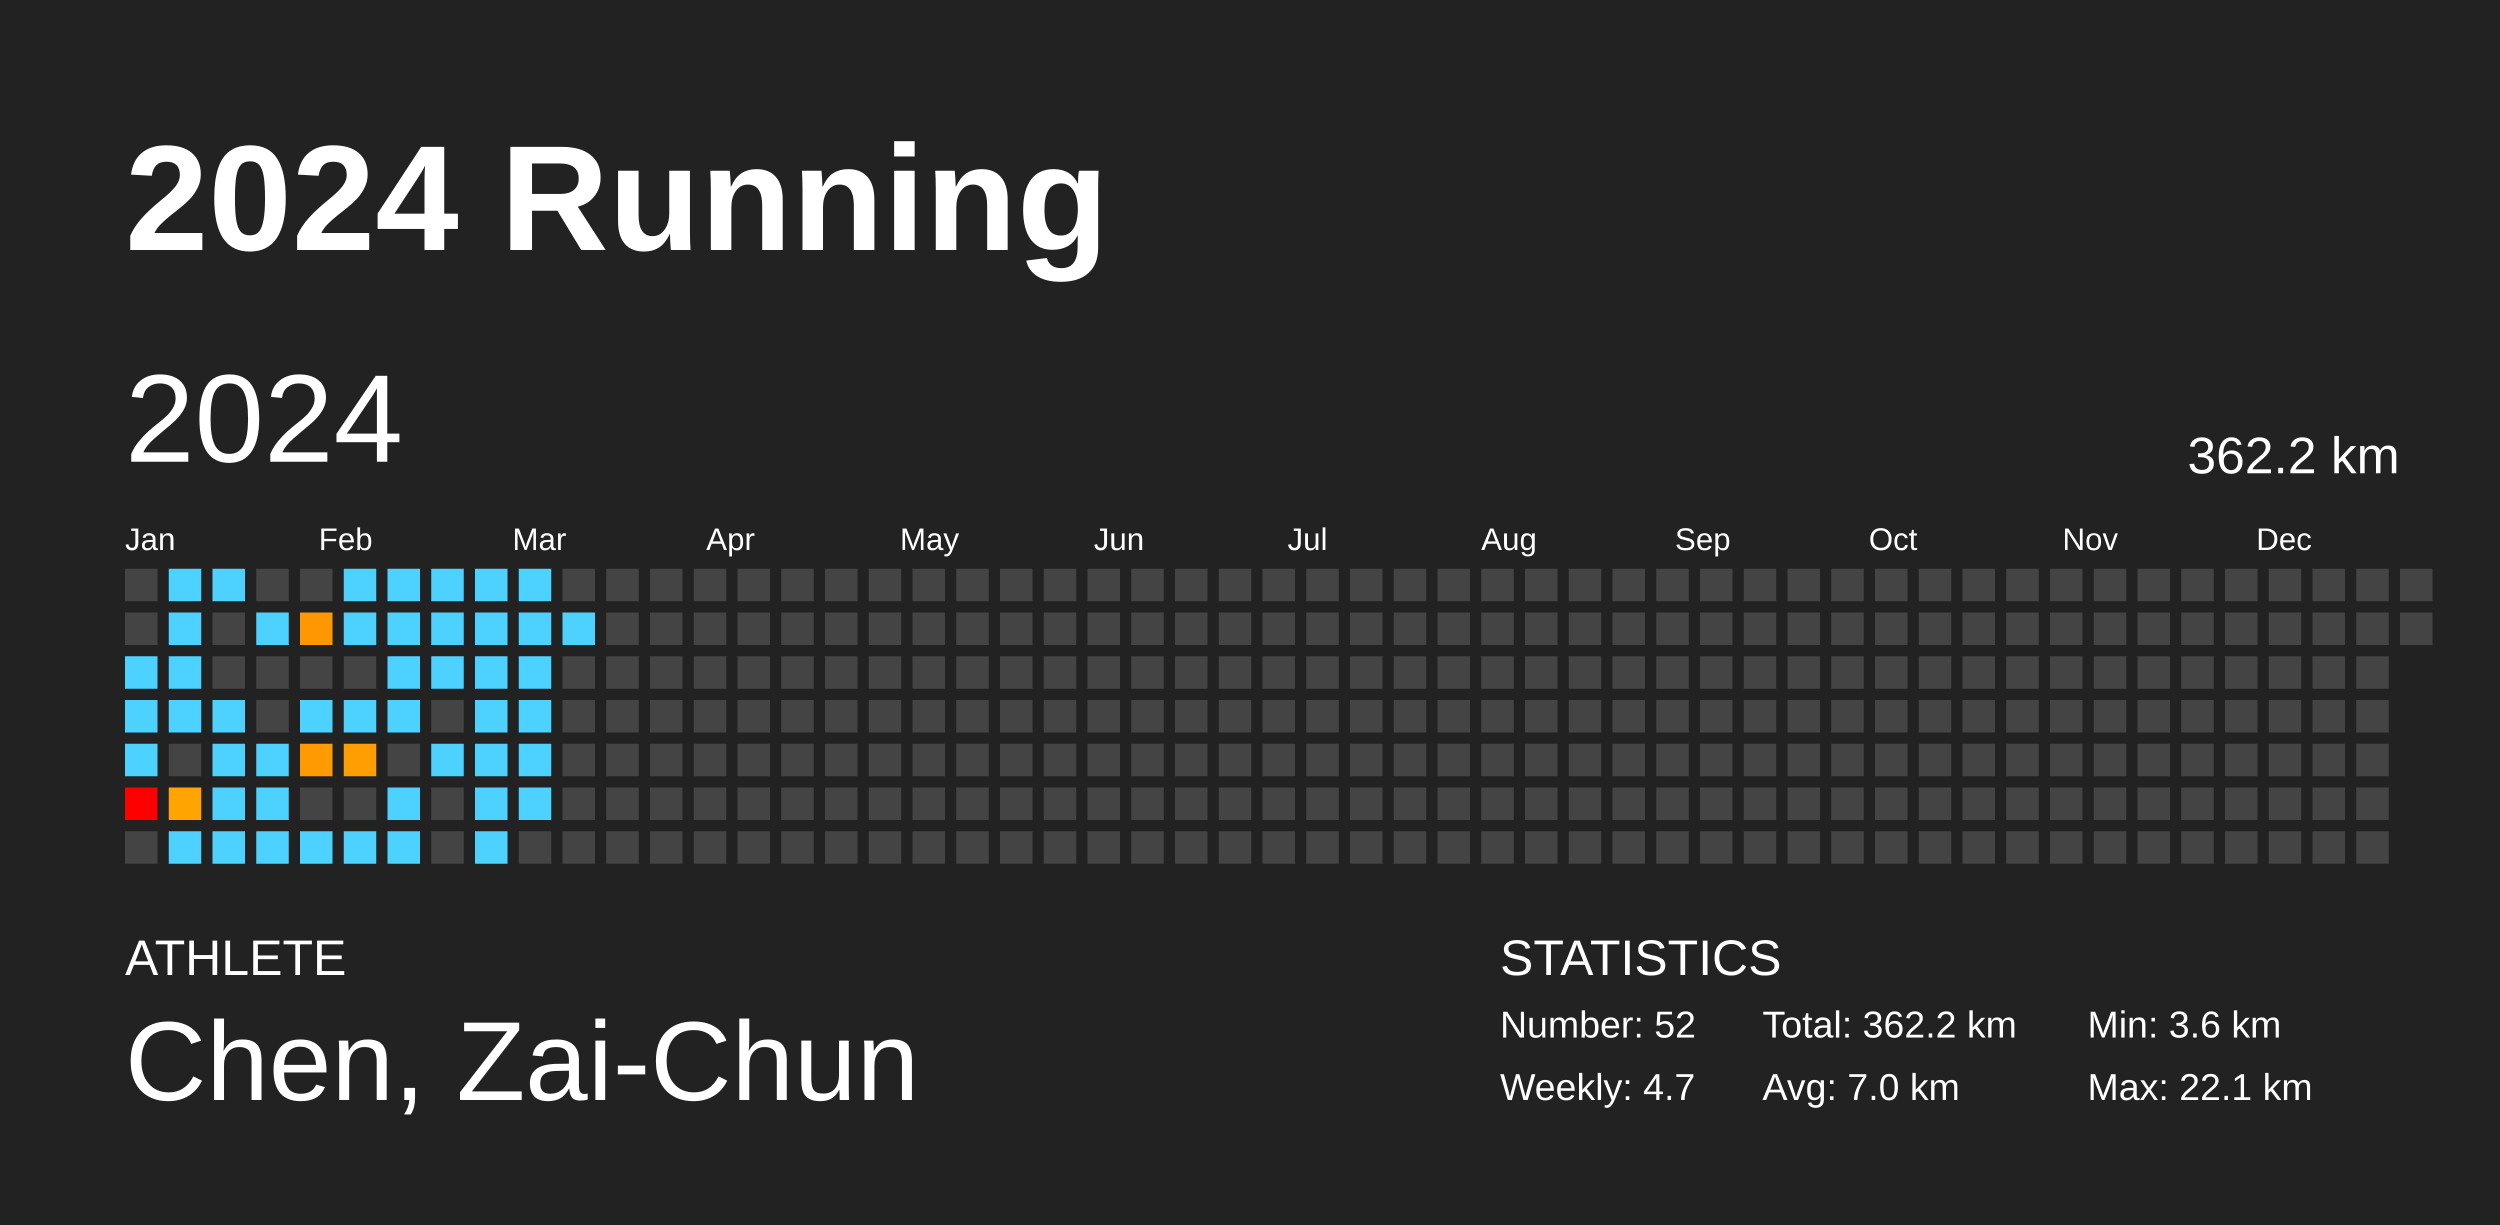
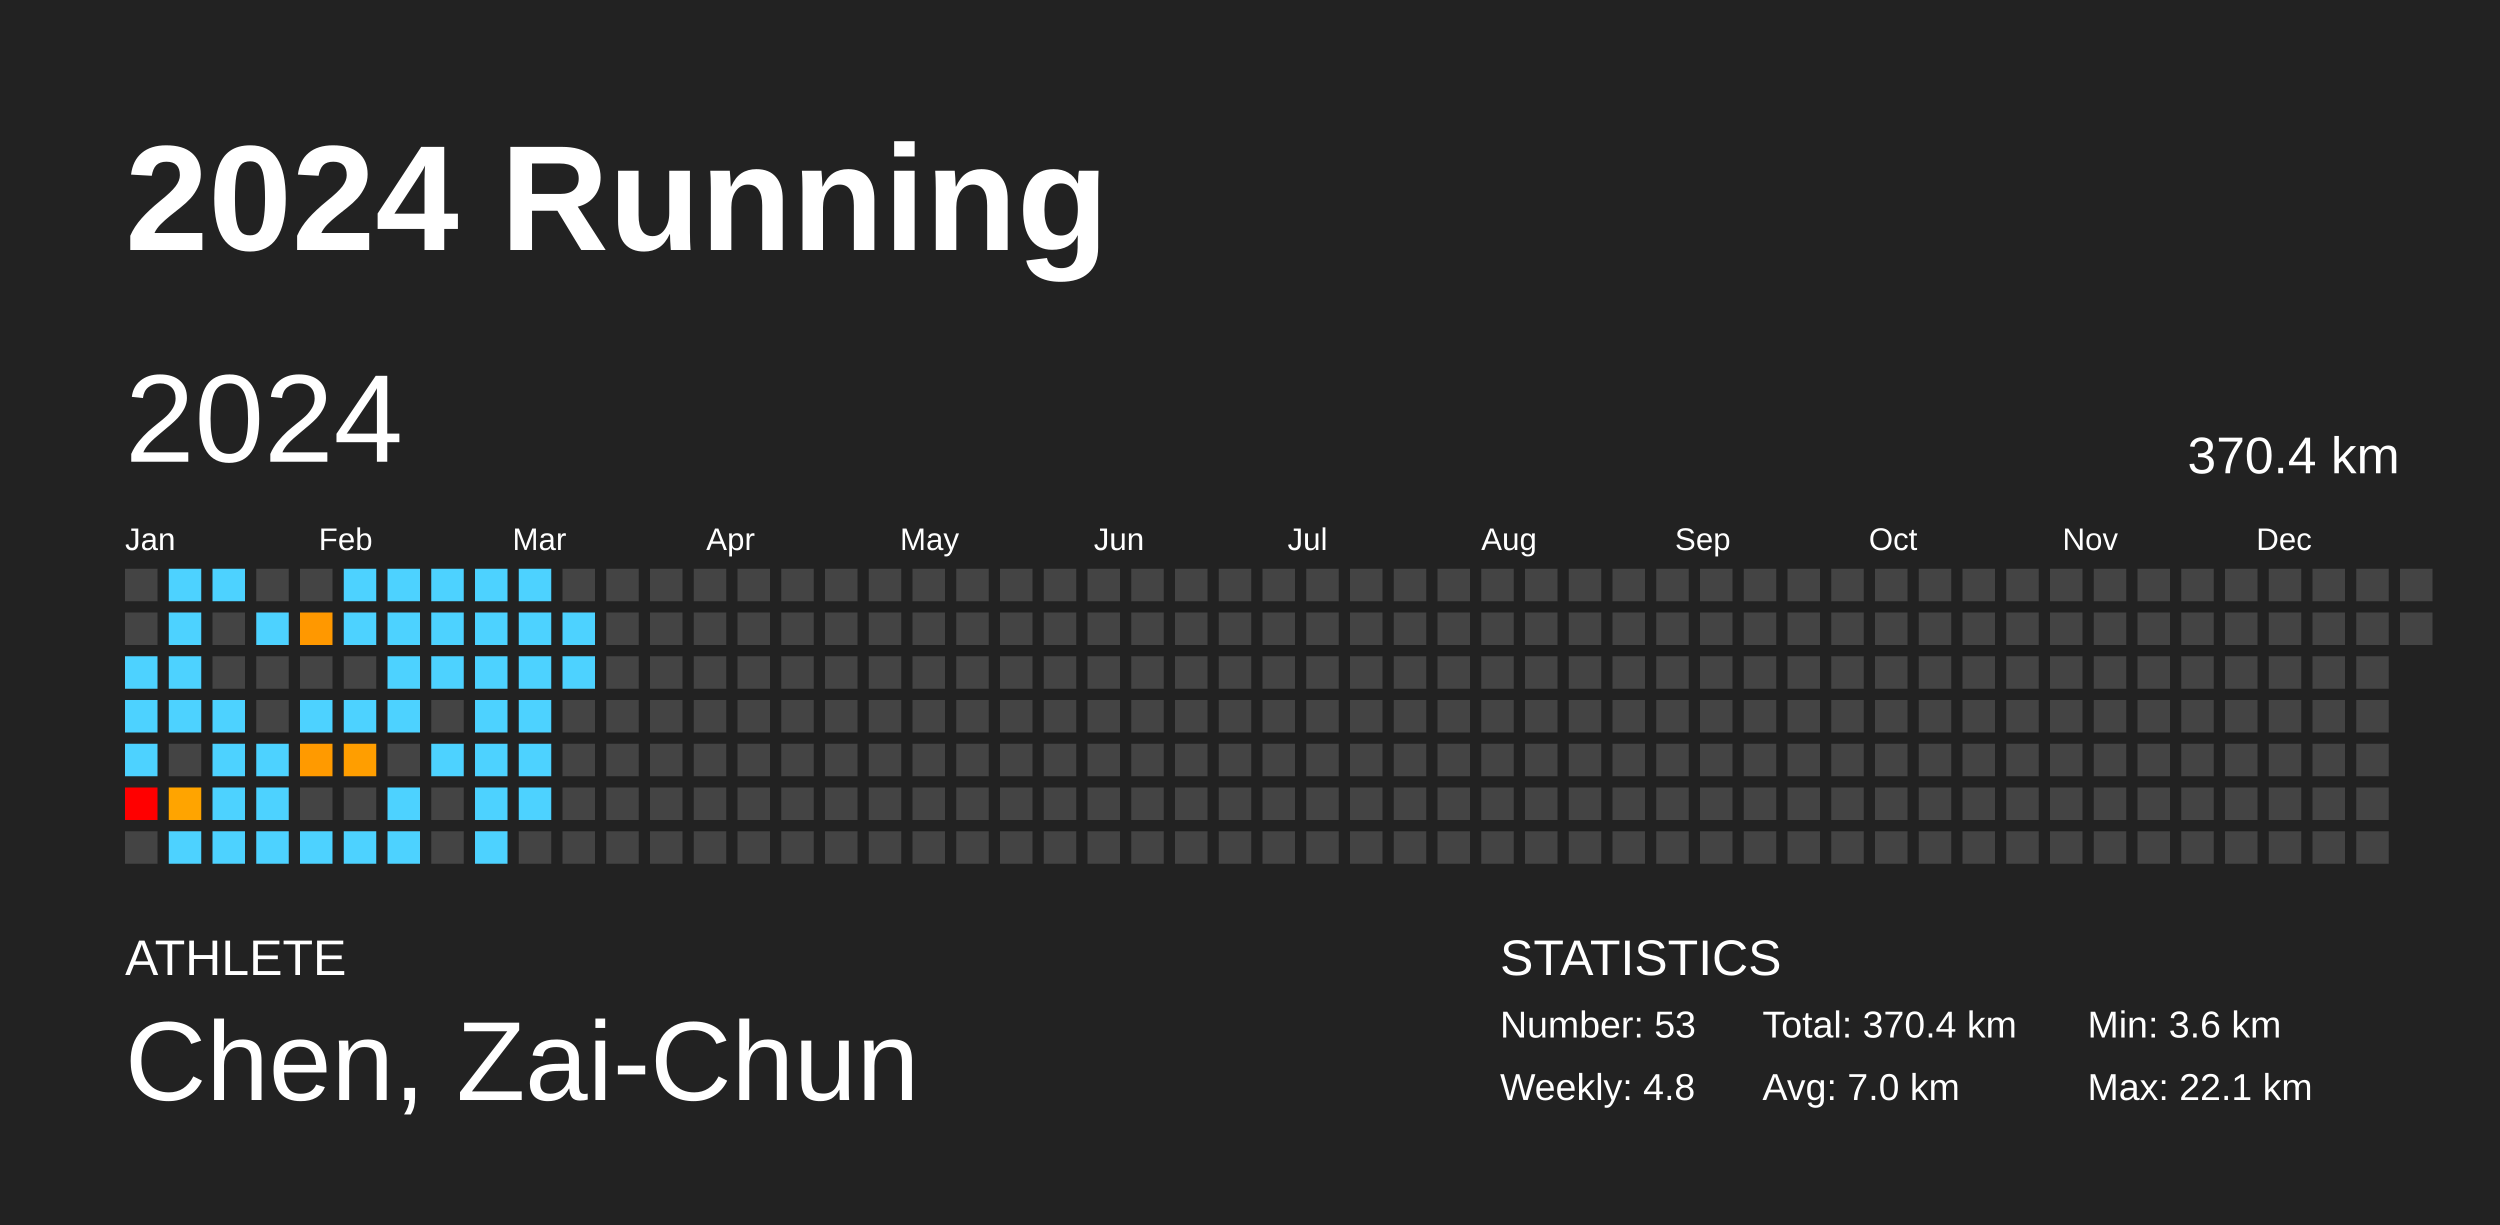
<svg xmlns="http://www.w3.org/2000/svg" baseProfile="full" height="98mm" version="1.1" viewBox="0,0,200,98" width="200mm">
  <defs />
  <rect fill="#222222" height="98" width="200" x="0" y="0" />
  <text fill="#FFFFFF" style="font-size:12px; font-family:Arial; font-weight:bold;" x="10" y="20">2024 Running</text>
  <text fill="#FFFFFF" style="font-size:4px; font-family:Arial" x="10" y="78">ATHLETE</text>
  <text fill="#FFFFFF" style="font-size:9px; font-family:Arial" x="10" y="88">Chen, Zai-Chun</text>
  <text fill="#FFFFFF" style="font-size:4px; font-family:Arial" x="120" y="78">STATISTICS</text>
-   <text fill="#FFFFFF" style="font-size:3px; font-family:Arial" x="120" y="83">Number: 52</text>
-   <text fill="#FFFFFF" style="font-size:3px; font-family:Arial" x="120" y="88">Weekly: 4.7</text>
-   <text fill="#FFFFFF" style="font-size:3px; font-family:Arial" x="141" y="83">Total: 362.2 km</text>
+   <text fill="#FFFFFF" style="font-size:3px; font-family:Arial" x="120" y="83">Number: 53</text>
+   <text fill="#FFFFFF" style="font-size:3px; font-family:Arial" x="120" y="88">Weekly: 4.8</text>
+   <text fill="#FFFFFF" style="font-size:3px; font-family:Arial" x="141" y="83">Total: 370.4 km</text>
  <text fill="#FFFFFF" style="font-size:3px; font-family:Arial" x="141" y="88">Avg: 7.0 km</text>
  <text fill="#FFFFFF" style="font-size:3px; font-family:Arial" x="167" y="83">Min: 3.6 km</text>
  <text fill="#FFFFFF" style="font-size:3px; font-family:Arial" x="167" y="88">Max: 22.1 km</text>
  <text dominant-baseline="hanging" fill="#FFFFFF" style="font-size:10.0px; font-family:Arial;" x="10" y="30">2024</text>
-   <text dominant-baseline="hanging" fill="#FFFFFF" style="font-size:4.125px; font-family:Arial;" x="175" y="35">362.2 km</text>
+   <text dominant-baseline="hanging" fill="#FFFFFF" style="font-size:4.125px; font-family:Arial;" x="175" y="35">370.4 km</text>
  <text fill="#FFFFFF" style="font-size:2.5px; font-family:Arial" x="10.0" y="44">Jan</text>
  <text fill="#FFFFFF" style="font-size:2.5px; font-family:Arial" x="25.5" y="44">Feb</text>
  <text fill="#FFFFFF" style="font-size:2.5px; font-family:Arial" x="41.0" y="44">Mar</text>
  <text fill="#FFFFFF" style="font-size:2.5px; font-family:Arial" x="56.5" y="44">Apr</text>
  <text fill="#FFFFFF" style="font-size:2.5px; font-family:Arial" x="72.0" y="44">May</text>
  <text fill="#FFFFFF" style="font-size:2.5px; font-family:Arial" x="87.5" y="44">Jun</text>
  <text fill="#FFFFFF" style="font-size:2.5px; font-family:Arial" x="103.0" y="44">Jul</text>
  <text fill="#FFFFFF" style="font-size:2.5px; font-family:Arial" x="118.5" y="44">Aug</text>
  <text fill="#FFFFFF" style="font-size:2.5px; font-family:Arial" x="134.0" y="44">Sep</text>
  <text fill="#FFFFFF" style="font-size:2.5px; font-family:Arial" x="149.5" y="44">Oct</text>
  <text fill="#FFFFFF" style="font-size:2.5px; font-family:Arial" x="165.0" y="44">Nov</text>
  <text fill="#FFFFFF" style="font-size:2.5px; font-family:Arial" x="180.5" y="44">Dec</text>
  <rect fill="#444444" height="2.6" width="2.6" x="10.0" y="45.5" />
  <rect fill="#444444" height="2.6" width="2.6" x="10.0" y="49.0" />
  <rect fill="#4dd2ff" height="2.6" width="2.6" x="10.0" y="52.5" />
  <rect fill="#4dd2ff" height="2.6" width="2.6" x="10.0" y="56.0" />
  <rect fill="#4dd2ff" height="2.6" width="2.6" x="10.0" y="59.5" />
  <rect fill="red" height="2.6" width="2.6" x="10.0" y="63.0" />
  <rect fill="#444444" height="2.6" width="2.6" x="10.0" y="66.5" />
  <rect fill="#4dd2ff" height="2.6" width="2.6" x="13.5" y="45.5" />
  <rect fill="#4dd2ff" height="2.6" width="2.6" x="13.5" y="49.0" />
  <rect fill="#4dd2ff" height="2.6" width="2.6" x="13.5" y="52.5" />
  <rect fill="#4dd2ff" height="2.6" width="2.6" x="13.5" y="56.0" />
  <rect fill="#444444" height="2.6" width="2.6" x="13.5" y="59.5" />
  <rect fill="#ffa400" height="2.6" width="2.6" x="13.5" y="63.0" />
  <rect fill="#4dd2ff" height="2.6" width="2.6" x="13.5" y="66.5" />
  <rect fill="#4dd2ff" height="2.6" width="2.6" x="17.0" y="45.5" />
  <rect fill="#444444" height="2.6" width="2.6" x="17.0" y="49.0" />
  <rect fill="#444444" height="2.6" width="2.6" x="17.0" y="52.5" />
  <rect fill="#4dd2ff" height="2.6" width="2.6" x="17.0" y="56.0" />
  <rect fill="#4dd2ff" height="2.6" width="2.6" x="17.0" y="59.5" />
  <rect fill="#4dd2ff" height="2.6" width="2.6" x="17.0" y="63.0" />
  <rect fill="#4dd2ff" height="2.6" width="2.6" x="17.0" y="66.5" />
  <rect fill="#444444" height="2.6" width="2.6" x="20.5" y="45.5" />
  <rect fill="#4dd2ff" height="2.6" width="2.6" x="20.5" y="49.0" />
  <rect fill="#444444" height="2.6" width="2.6" x="20.5" y="52.5" />
  <rect fill="#444444" height="2.6" width="2.6" x="20.5" y="56.0" />
  <rect fill="#4dd2ff" height="2.6" width="2.6" x="20.5" y="59.5" />
  <rect fill="#4dd2ff" height="2.6" width="2.6" x="20.5" y="63.0" />
  <rect fill="#4dd2ff" height="2.6" width="2.6" x="20.5" y="66.5" />
  <rect fill="#444444" height="2.6" width="2.6" x="24.0" y="45.5" />
  <rect fill="#ff9800" height="2.6" width="2.6" x="24.0" y="49.0" />
  <rect fill="#444444" height="2.6" width="2.6" x="24.0" y="52.5" />
  <rect fill="#4dd2ff" height="2.6" width="2.6" x="24.0" y="56.0" />
  <rect fill="#ff9a00" height="2.6" width="2.6" x="24.0" y="59.5" />
  <rect fill="#444444" height="2.6" width="2.6" x="24.0" y="63.0" />
  <rect fill="#4dd2ff" height="2.6" width="2.6" x="24.0" y="66.5" />
  <rect fill="#4dd2ff" height="2.6" width="2.6" x="27.5" y="45.5" />
  <rect fill="#4dd2ff" height="2.6" width="2.6" x="27.5" y="49.0" />
  <rect fill="#444444" height="2.6" width="2.6" x="27.5" y="52.5" />
  <rect fill="#4dd2ff" height="2.6" width="2.6" x="27.5" y="56.0" />
  <rect fill="#ff9e00" height="2.6" width="2.6" x="27.5" y="59.5" />
  <rect fill="#444444" height="2.6" width="2.6" x="27.5" y="63.0" />
  <rect fill="#4dd2ff" height="2.6" width="2.6" x="27.5" y="66.5" />
  <rect fill="#4dd2ff" height="2.6" width="2.6" x="31.0" y="45.5" />
  <rect fill="#4dd2ff" height="2.6" width="2.6" x="31.0" y="49.0" />
  <rect fill="#4dd2ff" height="2.6" width="2.6" x="31.0" y="52.5" />
  <rect fill="#4dd2ff" height="2.6" width="2.6" x="31.0" y="56.0" />
  <rect fill="#444444" height="2.6" width="2.6" x="31.0" y="59.5" />
  <rect fill="#4dd2ff" height="2.6" width="2.6" x="31.0" y="63.0" />
  <rect fill="#4dd2ff" height="2.6" width="2.6" x="31.0" y="66.5" />
  <rect fill="#4dd2ff" height="2.6" width="2.6" x="34.5" y="45.5" />
  <rect fill="#4dd2ff" height="2.6" width="2.6" x="34.5" y="49.0" />
  <rect fill="#4dd2ff" height="2.6" width="2.6" x="34.5" y="52.5" />
  <rect fill="#444444" height="2.6" width="2.6" x="34.5" y="56.0" />
  <rect fill="#4dd2ff" height="2.6" width="2.6" x="34.5" y="59.5" />
  <rect fill="#444444" height="2.6" width="2.6" x="34.5" y="63.0" />
  <rect fill="#444444" height="2.6" width="2.6" x="34.5" y="66.5" />
  <rect fill="#4dd2ff" height="2.6" width="2.6" x="38.0" y="45.5" />
  <rect fill="#4dd2ff" height="2.6" width="2.6" x="38.0" y="49.0" />
  <rect fill="#4dd2ff" height="2.6" width="2.6" x="38.0" y="52.5" />
  <rect fill="#4dd2ff" height="2.6" width="2.6" x="38.0" y="56.0" />
  <rect fill="#4dd2ff" height="2.6" width="2.6" x="38.0" y="59.5" />
  <rect fill="#4dd2ff" height="2.6" width="2.6" x="38.0" y="63.0" />
  <rect fill="#4dd2ff" height="2.6" width="2.6" x="38.0" y="66.5" />
  <rect fill="#4dd2ff" height="2.6" width="2.6" x="41.5" y="45.5" />
  <rect fill="#4dd2ff" height="2.6" width="2.6" x="41.5" y="49.0" />
  <rect fill="#4dd2ff" height="2.6" width="2.6" x="41.5" y="52.5" />
  <rect fill="#4dd2ff" height="2.6" width="2.6" x="41.5" y="56.0" />
  <rect fill="#4dd2ff" height="2.6" width="2.6" x="41.5" y="59.5" />
  <rect fill="#4dd2ff" height="2.6" width="2.6" x="41.5" y="63.0" />
  <rect fill="#444444" height="2.6" width="2.6" x="41.5" y="66.5" />
  <rect fill="#444444" height="2.6" width="2.6" x="45.0" y="45.5" />
  <rect fill="#4dd2ff" height="2.6" width="2.6" x="45.0" y="49.0" />
-   <rect fill="#444444" height="2.6" width="2.6" x="45.0" y="52.5" />
+   <rect fill="#4dd2ff" height="2.6" width="2.6" x="45.0" y="52.5" />
  <rect fill="#444444" height="2.6" width="2.6" x="45.0" y="56.0" />
  <rect fill="#444444" height="2.6" width="2.6" x="45.0" y="59.5" />
  <rect fill="#444444" height="2.6" width="2.6" x="45.0" y="63.0" />
  <rect fill="#444444" height="2.6" width="2.6" x="45.0" y="66.5" />
  <rect fill="#444444" height="2.6" width="2.6" x="48.5" y="45.5" />
  <rect fill="#444444" height="2.6" width="2.6" x="48.5" y="49.0" />
  <rect fill="#444444" height="2.6" width="2.6" x="48.5" y="52.5" />
  <rect fill="#444444" height="2.6" width="2.6" x="48.5" y="56.0" />
  <rect fill="#444444" height="2.6" width="2.6" x="48.5" y="59.5" />
  <rect fill="#444444" height="2.6" width="2.6" x="48.5" y="63.0" />
  <rect fill="#444444" height="2.6" width="2.6" x="48.5" y="66.5" />
  <rect fill="#444444" height="2.6" width="2.6" x="52.0" y="45.5" />
  <rect fill="#444444" height="2.6" width="2.6" x="52.0" y="49.0" />
  <rect fill="#444444" height="2.6" width="2.6" x="52.0" y="52.5" />
  <rect fill="#444444" height="2.6" width="2.6" x="52.0" y="56.0" />
  <rect fill="#444444" height="2.6" width="2.6" x="52.0" y="59.5" />
  <rect fill="#444444" height="2.6" width="2.6" x="52.0" y="63.0" />
  <rect fill="#444444" height="2.6" width="2.6" x="52.0" y="66.5" />
  <rect fill="#444444" height="2.6" width="2.6" x="55.5" y="45.5" />
  <rect fill="#444444" height="2.6" width="2.6" x="55.5" y="49.0" />
  <rect fill="#444444" height="2.6" width="2.6" x="55.5" y="52.5" />
  <rect fill="#444444" height="2.6" width="2.6" x="55.5" y="56.0" />
  <rect fill="#444444" height="2.6" width="2.6" x="55.5" y="59.5" />
  <rect fill="#444444" height="2.6" width="2.6" x="55.5" y="63.0" />
  <rect fill="#444444" height="2.6" width="2.6" x="55.5" y="66.5" />
  <rect fill="#444444" height="2.6" width="2.6" x="59.0" y="45.5" />
  <rect fill="#444444" height="2.6" width="2.6" x="59.0" y="49.0" />
  <rect fill="#444444" height="2.6" width="2.6" x="59.0" y="52.5" />
  <rect fill="#444444" height="2.6" width="2.6" x="59.0" y="56.0" />
  <rect fill="#444444" height="2.6" width="2.6" x="59.0" y="59.5" />
  <rect fill="#444444" height="2.6" width="2.6" x="59.0" y="63.0" />
  <rect fill="#444444" height="2.6" width="2.6" x="59.0" y="66.5" />
  <rect fill="#444444" height="2.6" width="2.6" x="62.5" y="45.5" />
  <rect fill="#444444" height="2.6" width="2.6" x="62.5" y="49.0" />
  <rect fill="#444444" height="2.6" width="2.6" x="62.5" y="52.5" />
  <rect fill="#444444" height="2.6" width="2.6" x="62.5" y="56.0" />
  <rect fill="#444444" height="2.6" width="2.6" x="62.5" y="59.5" />
  <rect fill="#444444" height="2.6" width="2.6" x="62.5" y="63.0" />
  <rect fill="#444444" height="2.6" width="2.6" x="62.5" y="66.5" />
  <rect fill="#444444" height="2.6" width="2.6" x="66.0" y="45.5" />
  <rect fill="#444444" height="2.6" width="2.6" x="66.0" y="49.0" />
  <rect fill="#444444" height="2.6" width="2.6" x="66.0" y="52.5" />
  <rect fill="#444444" height="2.6" width="2.6" x="66.0" y="56.0" />
  <rect fill="#444444" height="2.6" width="2.6" x="66.0" y="59.5" />
  <rect fill="#444444" height="2.6" width="2.6" x="66.0" y="63.0" />
  <rect fill="#444444" height="2.6" width="2.6" x="66.0" y="66.5" />
  <rect fill="#444444" height="2.6" width="2.6" x="69.5" y="45.5" />
  <rect fill="#444444" height="2.6" width="2.6" x="69.5" y="49.0" />
  <rect fill="#444444" height="2.6" width="2.6" x="69.5" y="52.5" />
  <rect fill="#444444" height="2.6" width="2.6" x="69.5" y="56.0" />
  <rect fill="#444444" height="2.6" width="2.6" x="69.5" y="59.5" />
  <rect fill="#444444" height="2.6" width="2.6" x="69.5" y="63.0" />
  <rect fill="#444444" height="2.6" width="2.6" x="69.5" y="66.5" />
  <rect fill="#444444" height="2.6" width="2.6" x="73.0" y="45.5" />
  <rect fill="#444444" height="2.6" width="2.6" x="73.0" y="49.0" />
  <rect fill="#444444" height="2.6" width="2.6" x="73.0" y="52.5" />
  <rect fill="#444444" height="2.6" width="2.6" x="73.0" y="56.0" />
  <rect fill="#444444" height="2.6" width="2.6" x="73.0" y="59.5" />
  <rect fill="#444444" height="2.6" width="2.6" x="73.0" y="63.0" />
  <rect fill="#444444" height="2.6" width="2.6" x="73.0" y="66.5" />
  <rect fill="#444444" height="2.6" width="2.6" x="76.5" y="45.5" />
  <rect fill="#444444" height="2.6" width="2.6" x="76.5" y="49.0" />
  <rect fill="#444444" height="2.6" width="2.6" x="76.5" y="52.5" />
  <rect fill="#444444" height="2.6" width="2.6" x="76.5" y="56.0" />
  <rect fill="#444444" height="2.6" width="2.6" x="76.5" y="59.5" />
  <rect fill="#444444" height="2.6" width="2.6" x="76.5" y="63.0" />
  <rect fill="#444444" height="2.6" width="2.6" x="76.5" y="66.5" />
  <rect fill="#444444" height="2.6" width="2.6" x="80.0" y="45.5" />
  <rect fill="#444444" height="2.6" width="2.6" x="80.0" y="49.0" />
  <rect fill="#444444" height="2.6" width="2.6" x="80.0" y="52.5" />
  <rect fill="#444444" height="2.6" width="2.6" x="80.0" y="56.0" />
  <rect fill="#444444" height="2.6" width="2.6" x="80.0" y="59.5" />
  <rect fill="#444444" height="2.6" width="2.6" x="80.0" y="63.0" />
  <rect fill="#444444" height="2.6" width="2.6" x="80.0" y="66.5" />
  <rect fill="#444444" height="2.6" width="2.6" x="83.5" y="45.5" />
  <rect fill="#444444" height="2.6" width="2.6" x="83.5" y="49.0" />
  <rect fill="#444444" height="2.6" width="2.6" x="83.5" y="52.5" />
  <rect fill="#444444" height="2.6" width="2.6" x="83.5" y="56.0" />
  <rect fill="#444444" height="2.6" width="2.6" x="83.5" y="59.5" />
  <rect fill="#444444" height="2.6" width="2.6" x="83.5" y="63.0" />
  <rect fill="#444444" height="2.6" width="2.6" x="83.5" y="66.5" />
  <rect fill="#444444" height="2.6" width="2.6" x="87.0" y="45.5" />
  <rect fill="#444444" height="2.6" width="2.6" x="87.0" y="49.0" />
  <rect fill="#444444" height="2.6" width="2.6" x="87.0" y="52.5" />
  <rect fill="#444444" height="2.6" width="2.6" x="87.0" y="56.0" />
  <rect fill="#444444" height="2.6" width="2.6" x="87.0" y="59.5" />
  <rect fill="#444444" height="2.6" width="2.6" x="87.0" y="63.0" />
  <rect fill="#444444" height="2.6" width="2.6" x="87.0" y="66.5" />
  <rect fill="#444444" height="2.6" width="2.6" x="90.5" y="45.5" />
  <rect fill="#444444" height="2.6" width="2.6" x="90.5" y="49.0" />
  <rect fill="#444444" height="2.6" width="2.6" x="90.5" y="52.5" />
  <rect fill="#444444" height="2.6" width="2.6" x="90.5" y="56.0" />
  <rect fill="#444444" height="2.6" width="2.6" x="90.5" y="59.5" />
  <rect fill="#444444" height="2.6" width="2.6" x="90.5" y="63.0" />
  <rect fill="#444444" height="2.6" width="2.6" x="90.5" y="66.5" />
  <rect fill="#444444" height="2.6" width="2.6" x="94.0" y="45.5" />
  <rect fill="#444444" height="2.6" width="2.6" x="94.0" y="49.0" />
  <rect fill="#444444" height="2.6" width="2.6" x="94.0" y="52.5" />
  <rect fill="#444444" height="2.6" width="2.6" x="94.0" y="56.0" />
  <rect fill="#444444" height="2.6" width="2.6" x="94.0" y="59.5" />
  <rect fill="#444444" height="2.6" width="2.6" x="94.0" y="63.0" />
  <rect fill="#444444" height="2.6" width="2.6" x="94.0" y="66.5" />
  <rect fill="#444444" height="2.6" width="2.6" x="97.5" y="45.5" />
  <rect fill="#444444" height="2.6" width="2.6" x="97.5" y="49.0" />
  <rect fill="#444444" height="2.6" width="2.6" x="97.5" y="52.5" />
  <rect fill="#444444" height="2.6" width="2.6" x="97.5" y="56.0" />
  <rect fill="#444444" height="2.6" width="2.6" x="97.5" y="59.5" />
  <rect fill="#444444" height="2.6" width="2.6" x="97.5" y="63.0" />
  <rect fill="#444444" height="2.6" width="2.6" x="97.5" y="66.5" />
  <rect fill="#444444" height="2.6" width="2.6" x="101.0" y="45.5" />
  <rect fill="#444444" height="2.6" width="2.6" x="101.0" y="49.0" />
  <rect fill="#444444" height="2.6" width="2.6" x="101.0" y="52.5" />
  <rect fill="#444444" height="2.6" width="2.6" x="101.0" y="56.0" />
  <rect fill="#444444" height="2.6" width="2.6" x="101.0" y="59.5" />
  <rect fill="#444444" height="2.6" width="2.6" x="101.0" y="63.0" />
  <rect fill="#444444" height="2.6" width="2.6" x="101.0" y="66.5" />
  <rect fill="#444444" height="2.6" width="2.6" x="104.5" y="45.5" />
  <rect fill="#444444" height="2.6" width="2.6" x="104.5" y="49.0" />
  <rect fill="#444444" height="2.6" width="2.6" x="104.5" y="52.5" />
  <rect fill="#444444" height="2.6" width="2.6" x="104.5" y="56.0" />
  <rect fill="#444444" height="2.6" width="2.6" x="104.5" y="59.5" />
  <rect fill="#444444" height="2.6" width="2.6" x="104.5" y="63.0" />
  <rect fill="#444444" height="2.6" width="2.6" x="104.5" y="66.5" />
  <rect fill="#444444" height="2.6" width="2.6" x="108.0" y="45.5" />
  <rect fill="#444444" height="2.6" width="2.6" x="108.0" y="49.0" />
  <rect fill="#444444" height="2.6" width="2.6" x="108.0" y="52.5" />
  <rect fill="#444444" height="2.6" width="2.6" x="108.0" y="56.0" />
  <rect fill="#444444" height="2.6" width="2.6" x="108.0" y="59.5" />
  <rect fill="#444444" height="2.6" width="2.6" x="108.0" y="63.0" />
  <rect fill="#444444" height="2.6" width="2.6" x="108.0" y="66.5" />
  <rect fill="#444444" height="2.6" width="2.6" x="111.5" y="45.5" />
  <rect fill="#444444" height="2.6" width="2.6" x="111.5" y="49.0" />
  <rect fill="#444444" height="2.6" width="2.6" x="111.5" y="52.5" />
  <rect fill="#444444" height="2.6" width="2.6" x="111.5" y="56.0" />
  <rect fill="#444444" height="2.6" width="2.6" x="111.5" y="59.5" />
  <rect fill="#444444" height="2.6" width="2.6" x="111.5" y="63.0" />
  <rect fill="#444444" height="2.6" width="2.6" x="111.5" y="66.5" />
  <rect fill="#444444" height="2.6" width="2.6" x="115.0" y="45.5" />
  <rect fill="#444444" height="2.6" width="2.6" x="115.0" y="49.0" />
  <rect fill="#444444" height="2.6" width="2.6" x="115.0" y="52.5" />
  <rect fill="#444444" height="2.6" width="2.6" x="115.0" y="56.0" />
  <rect fill="#444444" height="2.6" width="2.6" x="115.0" y="59.5" />
  <rect fill="#444444" height="2.6" width="2.6" x="115.0" y="63.0" />
  <rect fill="#444444" height="2.6" width="2.6" x="115.0" y="66.5" />
  <rect fill="#444444" height="2.6" width="2.6" x="118.5" y="45.5" />
  <rect fill="#444444" height="2.6" width="2.6" x="118.5" y="49.0" />
  <rect fill="#444444" height="2.6" width="2.6" x="118.5" y="52.5" />
  <rect fill="#444444" height="2.6" width="2.6" x="118.5" y="56.0" />
  <rect fill="#444444" height="2.6" width="2.6" x="118.5" y="59.5" />
  <rect fill="#444444" height="2.6" width="2.6" x="118.5" y="63.0" />
  <rect fill="#444444" height="2.6" width="2.6" x="118.5" y="66.5" />
  <rect fill="#444444" height="2.6" width="2.6" x="122.0" y="45.5" />
  <rect fill="#444444" height="2.6" width="2.6" x="122.0" y="49.0" />
  <rect fill="#444444" height="2.6" width="2.6" x="122.0" y="52.5" />
  <rect fill="#444444" height="2.6" width="2.6" x="122.0" y="56.0" />
  <rect fill="#444444" height="2.6" width="2.6" x="122.0" y="59.5" />
  <rect fill="#444444" height="2.6" width="2.6" x="122.0" y="63.0" />
  <rect fill="#444444" height="2.6" width="2.6" x="122.0" y="66.5" />
  <rect fill="#444444" height="2.6" width="2.6" x="125.5" y="45.5" />
  <rect fill="#444444" height="2.6" width="2.6" x="125.5" y="49.0" />
  <rect fill="#444444" height="2.6" width="2.6" x="125.5" y="52.5" />
  <rect fill="#444444" height="2.6" width="2.6" x="125.5" y="56.0" />
  <rect fill="#444444" height="2.6" width="2.6" x="125.5" y="59.5" />
  <rect fill="#444444" height="2.6" width="2.6" x="125.5" y="63.0" />
  <rect fill="#444444" height="2.6" width="2.6" x="125.5" y="66.5" />
  <rect fill="#444444" height="2.6" width="2.6" x="129.0" y="45.5" />
  <rect fill="#444444" height="2.6" width="2.6" x="129.0" y="49.0" />
  <rect fill="#444444" height="2.6" width="2.6" x="129.0" y="52.5" />
  <rect fill="#444444" height="2.6" width="2.6" x="129.0" y="56.0" />
  <rect fill="#444444" height="2.6" width="2.6" x="129.0" y="59.5" />
  <rect fill="#444444" height="2.6" width="2.6" x="129.0" y="63.0" />
  <rect fill="#444444" height="2.6" width="2.6" x="129.0" y="66.5" />
  <rect fill="#444444" height="2.6" width="2.6" x="132.5" y="45.5" />
  <rect fill="#444444" height="2.6" width="2.6" x="132.5" y="49.0" />
  <rect fill="#444444" height="2.6" width="2.6" x="132.5" y="52.5" />
  <rect fill="#444444" height="2.6" width="2.6" x="132.5" y="56.0" />
  <rect fill="#444444" height="2.6" width="2.6" x="132.5" y="59.5" />
  <rect fill="#444444" height="2.6" width="2.6" x="132.5" y="63.0" />
  <rect fill="#444444" height="2.6" width="2.6" x="132.5" y="66.5" />
  <rect fill="#444444" height="2.6" width="2.6" x="136.0" y="45.5" />
  <rect fill="#444444" height="2.6" width="2.6" x="136.0" y="49.0" />
  <rect fill="#444444" height="2.6" width="2.6" x="136.0" y="52.5" />
  <rect fill="#444444" height="2.6" width="2.6" x="136.0" y="56.0" />
  <rect fill="#444444" height="2.6" width="2.6" x="136.0" y="59.5" />
  <rect fill="#444444" height="2.6" width="2.6" x="136.0" y="63.0" />
  <rect fill="#444444" height="2.6" width="2.6" x="136.0" y="66.5" />
  <rect fill="#444444" height="2.6" width="2.6" x="139.5" y="45.5" />
  <rect fill="#444444" height="2.6" width="2.6" x="139.5" y="49.0" />
  <rect fill="#444444" height="2.6" width="2.6" x="139.5" y="52.5" />
  <rect fill="#444444" height="2.6" width="2.6" x="139.5" y="56.0" />
  <rect fill="#444444" height="2.6" width="2.6" x="139.5" y="59.5" />
  <rect fill="#444444" height="2.6" width="2.6" x="139.5" y="63.0" />
  <rect fill="#444444" height="2.6" width="2.6" x="139.5" y="66.5" />
  <rect fill="#444444" height="2.6" width="2.6" x="143.0" y="45.5" />
  <rect fill="#444444" height="2.6" width="2.6" x="143.0" y="49.0" />
  <rect fill="#444444" height="2.6" width="2.6" x="143.0" y="52.5" />
  <rect fill="#444444" height="2.6" width="2.6" x="143.0" y="56.0" />
  <rect fill="#444444" height="2.6" width="2.6" x="143.0" y="59.5" />
  <rect fill="#444444" height="2.6" width="2.6" x="143.0" y="63.0" />
  <rect fill="#444444" height="2.6" width="2.6" x="143.0" y="66.5" />
  <rect fill="#444444" height="2.6" width="2.6" x="146.5" y="45.5" />
  <rect fill="#444444" height="2.6" width="2.6" x="146.5" y="49.0" />
  <rect fill="#444444" height="2.6" width="2.6" x="146.5" y="52.5" />
  <rect fill="#444444" height="2.6" width="2.6" x="146.5" y="56.0" />
  <rect fill="#444444" height="2.6" width="2.6" x="146.5" y="59.5" />
  <rect fill="#444444" height="2.6" width="2.6" x="146.5" y="63.0" />
  <rect fill="#444444" height="2.6" width="2.6" x="146.5" y="66.5" />
  <rect fill="#444444" height="2.6" width="2.6" x="150.0" y="45.5" />
  <rect fill="#444444" height="2.6" width="2.6" x="150.0" y="49.0" />
  <rect fill="#444444" height="2.6" width="2.6" x="150.0" y="52.5" />
  <rect fill="#444444" height="2.6" width="2.6" x="150.0" y="56.0" />
  <rect fill="#444444" height="2.6" width="2.6" x="150.0" y="59.5" />
  <rect fill="#444444" height="2.6" width="2.6" x="150.0" y="63.0" />
  <rect fill="#444444" height="2.6" width="2.6" x="150.0" y="66.5" />
  <rect fill="#444444" height="2.6" width="2.6" x="153.5" y="45.5" />
  <rect fill="#444444" height="2.6" width="2.6" x="153.5" y="49.0" />
  <rect fill="#444444" height="2.6" width="2.6" x="153.5" y="52.5" />
  <rect fill="#444444" height="2.6" width="2.6" x="153.5" y="56.0" />
  <rect fill="#444444" height="2.6" width="2.6" x="153.5" y="59.5" />
  <rect fill="#444444" height="2.6" width="2.6" x="153.5" y="63.0" />
  <rect fill="#444444" height="2.6" width="2.6" x="153.5" y="66.5" />
  <rect fill="#444444" height="2.6" width="2.6" x="157.0" y="45.5" />
  <rect fill="#444444" height="2.6" width="2.6" x="157.0" y="49.0" />
  <rect fill="#444444" height="2.6" width="2.6" x="157.0" y="52.5" />
  <rect fill="#444444" height="2.6" width="2.6" x="157.0" y="56.0" />
  <rect fill="#444444" height="2.6" width="2.6" x="157.0" y="59.5" />
  <rect fill="#444444" height="2.6" width="2.6" x="157.0" y="63.0" />
  <rect fill="#444444" height="2.6" width="2.6" x="157.0" y="66.5" />
  <rect fill="#444444" height="2.6" width="2.6" x="160.5" y="45.5" />
  <rect fill="#444444" height="2.6" width="2.6" x="160.5" y="49.0" />
  <rect fill="#444444" height="2.6" width="2.6" x="160.5" y="52.5" />
  <rect fill="#444444" height="2.6" width="2.6" x="160.5" y="56.0" />
  <rect fill="#444444" height="2.6" width="2.6" x="160.5" y="59.5" />
  <rect fill="#444444" height="2.6" width="2.6" x="160.5" y="63.0" />
  <rect fill="#444444" height="2.6" width="2.6" x="160.5" y="66.5" />
  <rect fill="#444444" height="2.6" width="2.6" x="164.0" y="45.5" />
  <rect fill="#444444" height="2.6" width="2.6" x="164.0" y="49.0" />
  <rect fill="#444444" height="2.6" width="2.6" x="164.0" y="52.5" />
  <rect fill="#444444" height="2.6" width="2.6" x="164.0" y="56.0" />
  <rect fill="#444444" height="2.6" width="2.6" x="164.0" y="59.5" />
  <rect fill="#444444" height="2.6" width="2.6" x="164.0" y="63.0" />
  <rect fill="#444444" height="2.6" width="2.6" x="164.0" y="66.5" />
  <rect fill="#444444" height="2.6" width="2.6" x="167.5" y="45.5" />
  <rect fill="#444444" height="2.6" width="2.6" x="167.5" y="49.0" />
  <rect fill="#444444" height="2.6" width="2.6" x="167.5" y="52.5" />
  <rect fill="#444444" height="2.6" width="2.6" x="167.5" y="56.0" />
  <rect fill="#444444" height="2.6" width="2.6" x="167.5" y="59.5" />
  <rect fill="#444444" height="2.6" width="2.6" x="167.5" y="63.0" />
  <rect fill="#444444" height="2.6" width="2.6" x="167.5" y="66.5" />
  <rect fill="#444444" height="2.6" width="2.6" x="171.0" y="45.5" />
  <rect fill="#444444" height="2.6" width="2.6" x="171.0" y="49.0" />
  <rect fill="#444444" height="2.6" width="2.6" x="171.0" y="52.5" />
  <rect fill="#444444" height="2.6" width="2.6" x="171.0" y="56.0" />
  <rect fill="#444444" height="2.6" width="2.6" x="171.0" y="59.5" />
  <rect fill="#444444" height="2.6" width="2.6" x="171.0" y="63.0" />
  <rect fill="#444444" height="2.6" width="2.6" x="171.0" y="66.5" />
  <rect fill="#444444" height="2.6" width="2.6" x="174.5" y="45.5" />
  <rect fill="#444444" height="2.6" width="2.6" x="174.5" y="49.0" />
  <rect fill="#444444" height="2.6" width="2.6" x="174.5" y="52.5" />
  <rect fill="#444444" height="2.6" width="2.6" x="174.5" y="56.0" />
  <rect fill="#444444" height="2.6" width="2.6" x="174.5" y="59.5" />
  <rect fill="#444444" height="2.6" width="2.6" x="174.5" y="63.0" />
  <rect fill="#444444" height="2.6" width="2.6" x="174.5" y="66.5" />
  <rect fill="#444444" height="2.6" width="2.6" x="178.0" y="45.5" />
  <rect fill="#444444" height="2.6" width="2.6" x="178.0" y="49.0" />
  <rect fill="#444444" height="2.6" width="2.6" x="178.0" y="52.5" />
  <rect fill="#444444" height="2.6" width="2.6" x="178.0" y="56.0" />
  <rect fill="#444444" height="2.6" width="2.6" x="178.0" y="59.5" />
  <rect fill="#444444" height="2.6" width="2.6" x="178.0" y="63.0" />
  <rect fill="#444444" height="2.6" width="2.6" x="178.0" y="66.5" />
  <rect fill="#444444" height="2.6" width="2.6" x="181.5" y="45.5" />
  <rect fill="#444444" height="2.6" width="2.6" x="181.5" y="49.0" />
  <rect fill="#444444" height="2.6" width="2.6" x="181.5" y="52.5" />
  <rect fill="#444444" height="2.6" width="2.6" x="181.5" y="56.0" />
  <rect fill="#444444" height="2.6" width="2.6" x="181.5" y="59.5" />
  <rect fill="#444444" height="2.6" width="2.6" x="181.5" y="63.0" />
  <rect fill="#444444" height="2.6" width="2.6" x="181.5" y="66.5" />
  <rect fill="#444444" height="2.6" width="2.6" x="185.0" y="45.5" />
  <rect fill="#444444" height="2.6" width="2.6" x="185.0" y="49.0" />
  <rect fill="#444444" height="2.6" width="2.6" x="185.0" y="52.5" />
  <rect fill="#444444" height="2.6" width="2.6" x="185.0" y="56.0" />
  <rect fill="#444444" height="2.6" width="2.6" x="185.0" y="59.5" />
  <rect fill="#444444" height="2.6" width="2.6" x="185.0" y="63.0" />
  <rect fill="#444444" height="2.6" width="2.6" x="185.0" y="66.5" />
  <rect fill="#444444" height="2.6" width="2.6" x="188.5" y="45.5" />
  <rect fill="#444444" height="2.6" width="2.6" x="188.5" y="49.0" />
  <rect fill="#444444" height="2.6" width="2.6" x="188.5" y="52.5" />
  <rect fill="#444444" height="2.6" width="2.6" x="188.5" y="56.0" />
  <rect fill="#444444" height="2.6" width="2.6" x="188.5" y="59.5" />
  <rect fill="#444444" height="2.6" width="2.6" x="188.5" y="63.0" />
  <rect fill="#444444" height="2.6" width="2.6" x="188.5" y="66.5" />
  <rect fill="#444444" height="2.6" width="2.6" x="192.0" y="45.5" />
  <rect fill="#444444" height="2.6" width="2.6" x="192.0" y="49.0" />
</svg>
